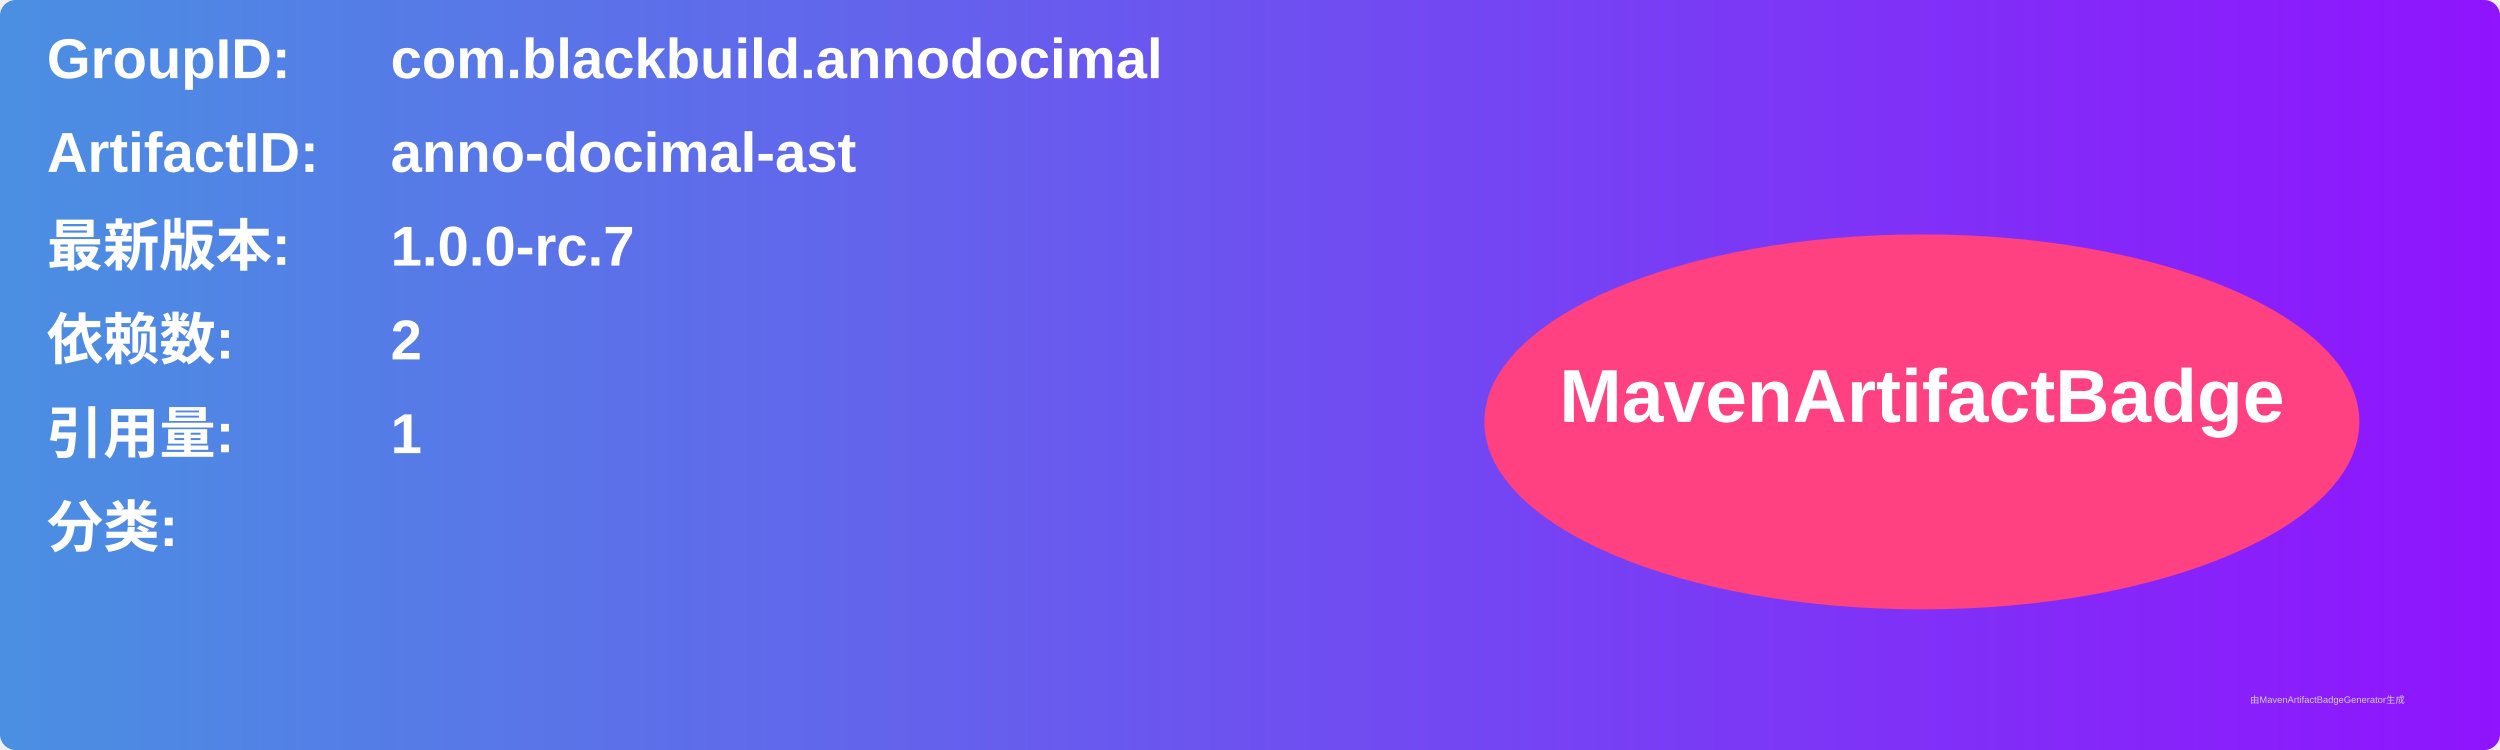
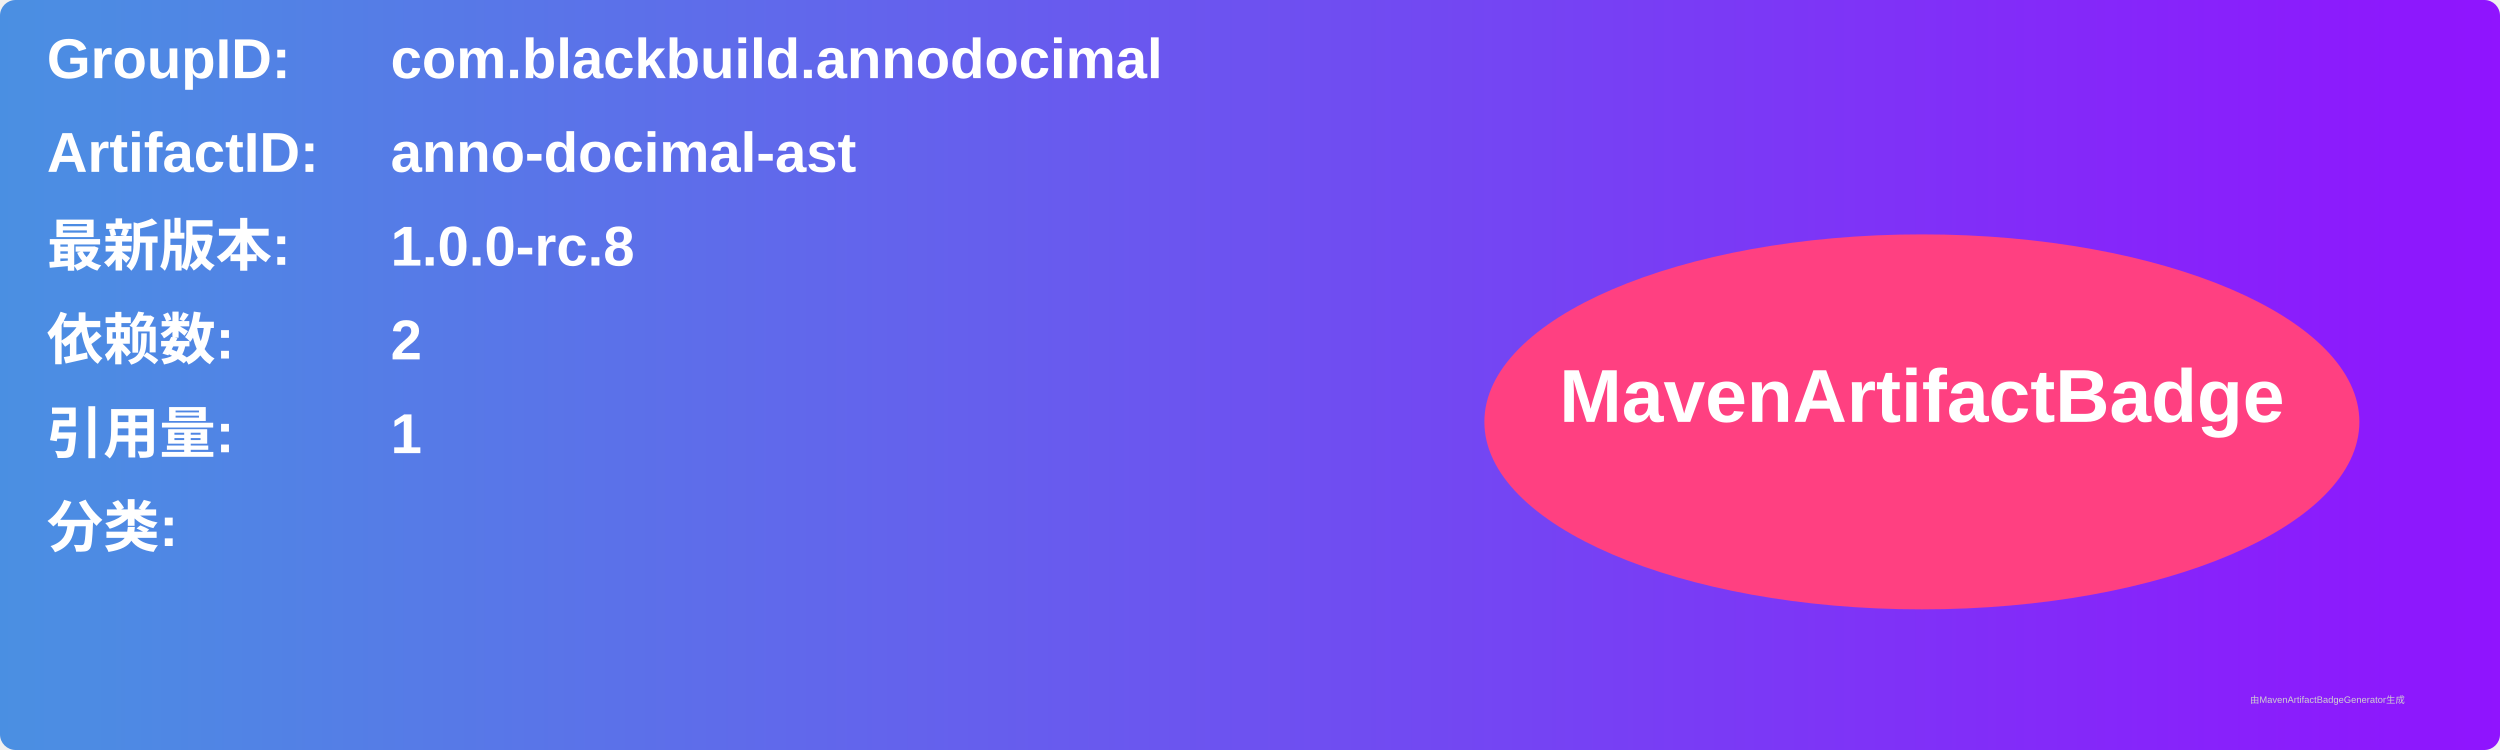
<svg xmlns="http://www.w3.org/2000/svg" width="800" height="240" viewBox="0 0 800 240">
  <linearGradient id="grad" x1="0%" y1="0%" x2="100%" y2="0%">
    <stop offset="0%" stop-color="#4a90e2" />
    <stop offset="100%" stop-color="#9013fe" />
  </linearGradient>
  <rect width="100%" height="100%" rx="5" ry="5" fill="url(#grad)" />
  <g transform="translate(15, 15)">
    <text x="0" y="10" font-family="Arial" font-size="18" fill="white" font-weight="bold" width="260">GroupID:</text>
    <text x="110" y="10" font-family="Arial" font-size="18" fill="white" font-weight="bold" width="460">com.blackbuild.annodocimal</text>
    <text x="0" y="40" font-family="Arial" font-size="18" fill="white" font-weight="bold" width="260">ArtifactID:</text>
    <text x="110" y="40" font-family="Arial" font-size="18" fill="white" font-weight="bold" width="460">anno-docimal-ast</text>
    <text x="0" y="70" font-family="Arial" font-size="18" fill="white" font-weight="bold">最新版本:</text>
    <text x="110" y="70" font-family="Arial" font-size="18" fill="white" font-weight="bold">
-       <tspan font-weight="bold">1.0.0-rc.7</tspan>
+       <tspan font-weight="bold">1.0.0-rc.8</tspan>
    </text>
    <text x="0" y="100" font-family="Arial" font-size="18" fill="white" font-weight="bold">依赖数: </text>
    <text x="110" y="100" font-family="Arial" font-size="18" fill="white">
      <tspan font-weight="bold">2</tspan>
    </text>
    <text x="0" y="130" font-family="Arial" font-size="18" fill="white" font-weight="bold">引用量: </text>
    <text x="110" y="130" font-family="Arial" font-size="18" fill="white">
      <tspan font-weight="bold">1</tspan>
    </text>
    <text x="0" y="160" font-family="Arial" font-size="18" fill="white" font-weight="bold">分类:</text>
    <text x="10" y="190" font-family="Arial" font-size="10" fill="white">
      <tspan font-weight="bold" />
    </text>
    <ellipse cx="600" cy="120" rx="140" ry="60" fill="#ff4081" />
    <text x="600" y="120" text-anchor="middle" font-family="Arial" font-size="24" fill="white" font-weight="bold">MavenArtifactBadge</text>
  </g>
  <text x="720" y="225" font-family="Arial" font-size="3" fill="#d0d0d0">由MavenArtifactBadgeGenerator生成</text>
</svg>
